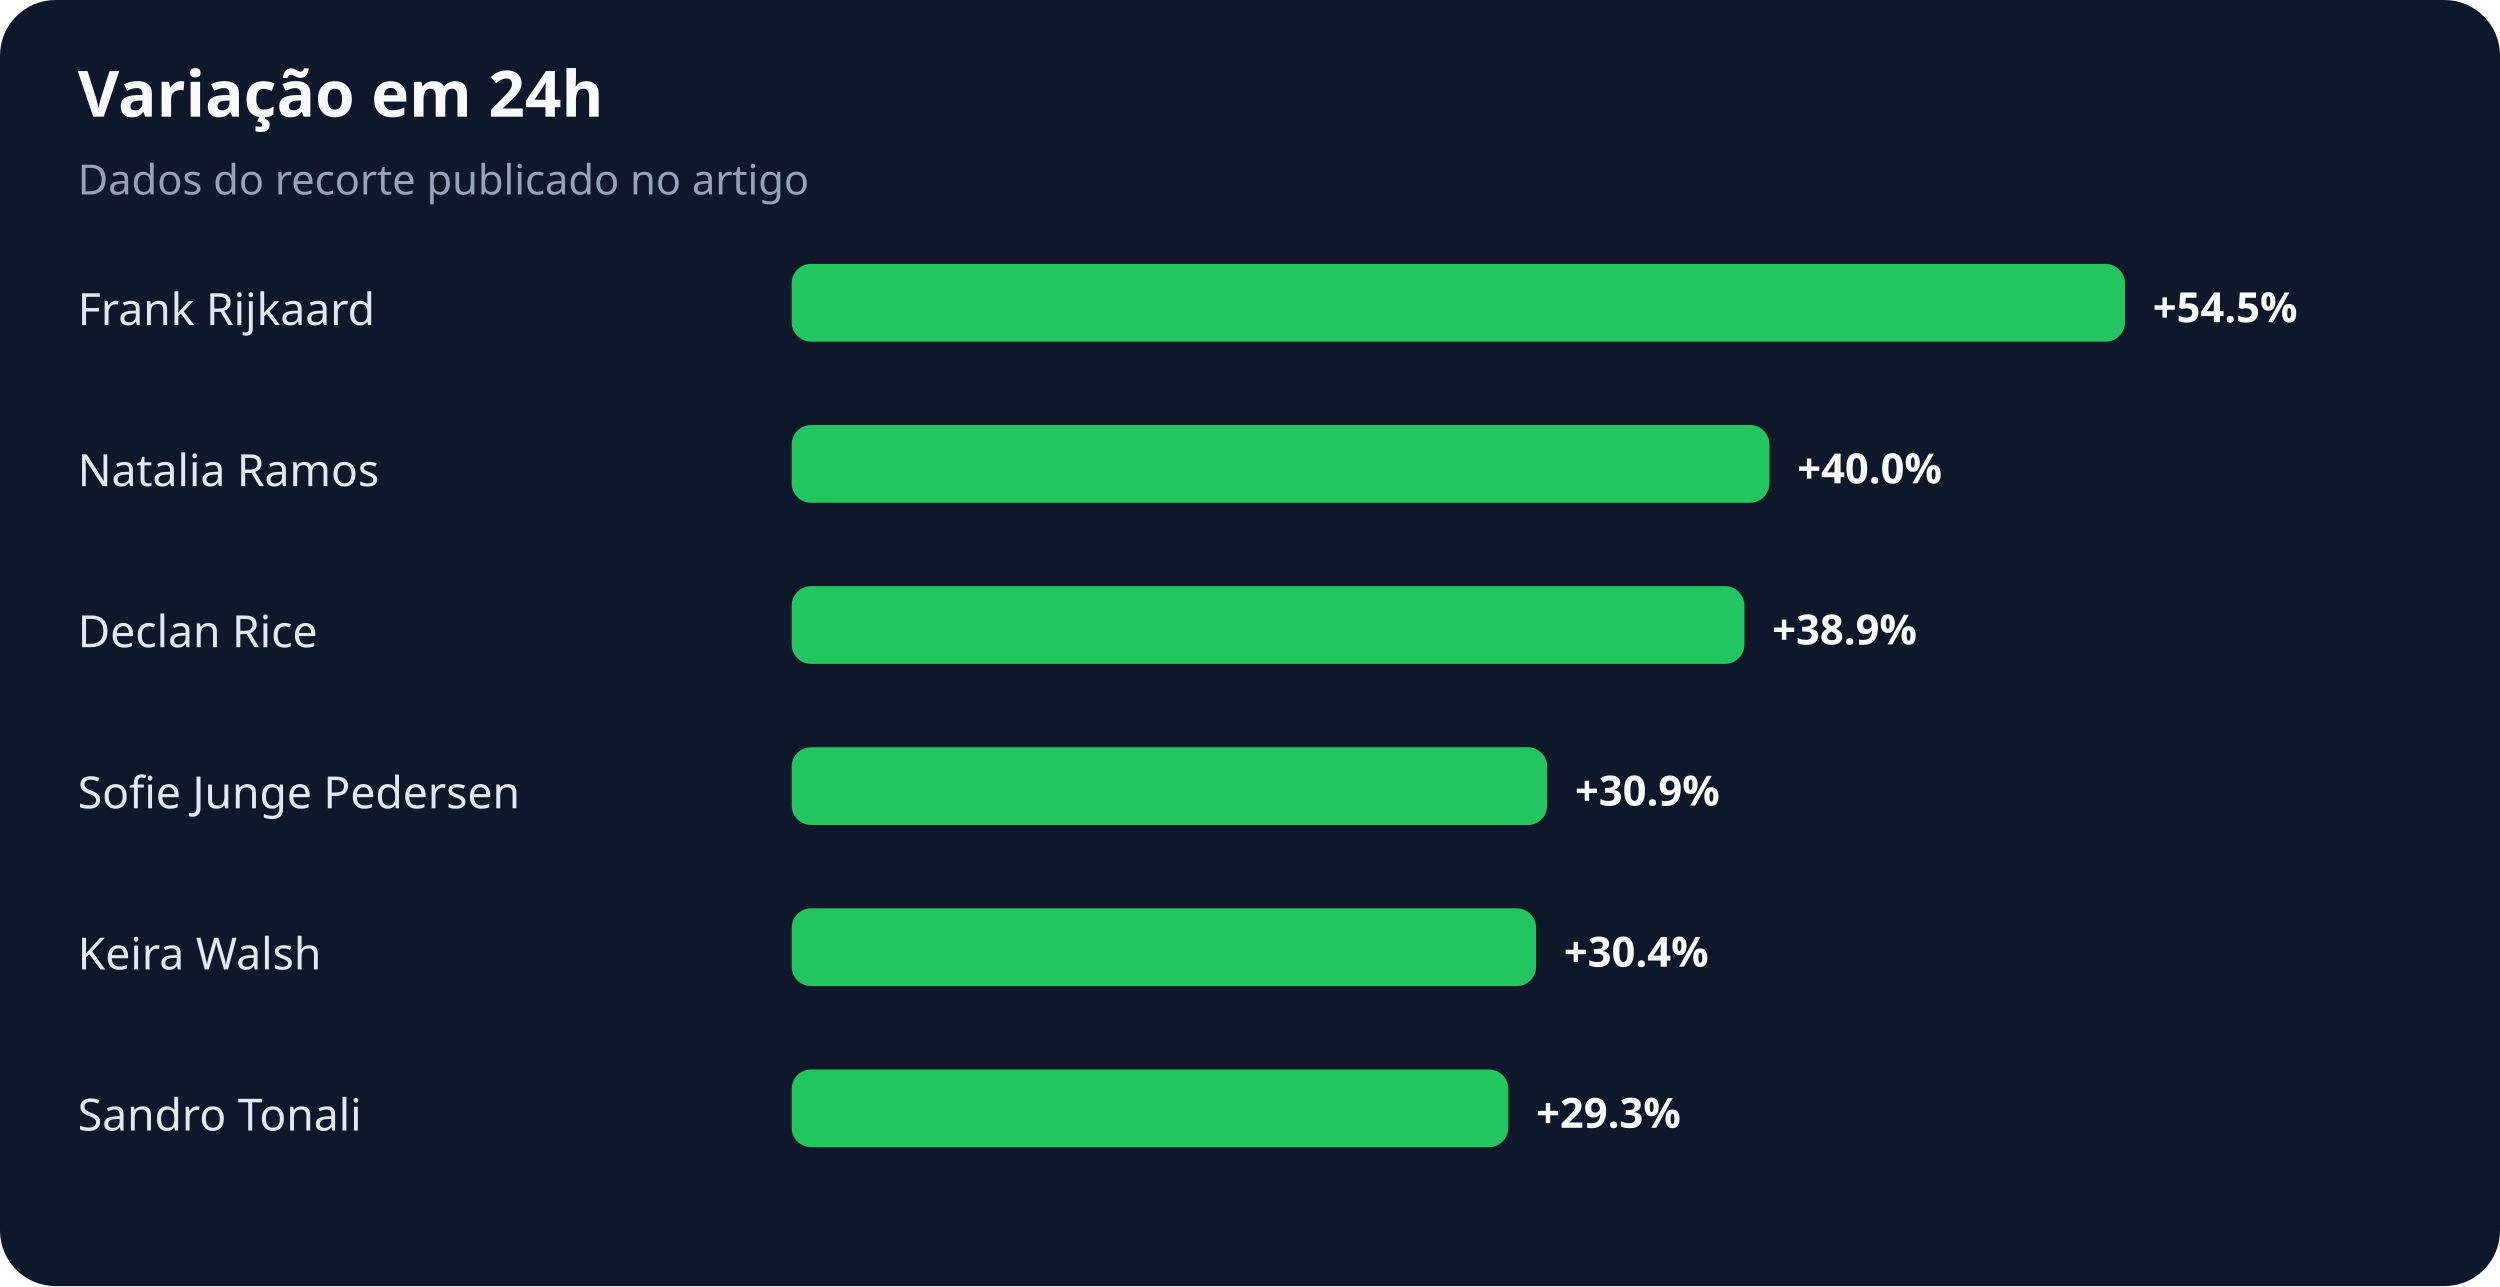
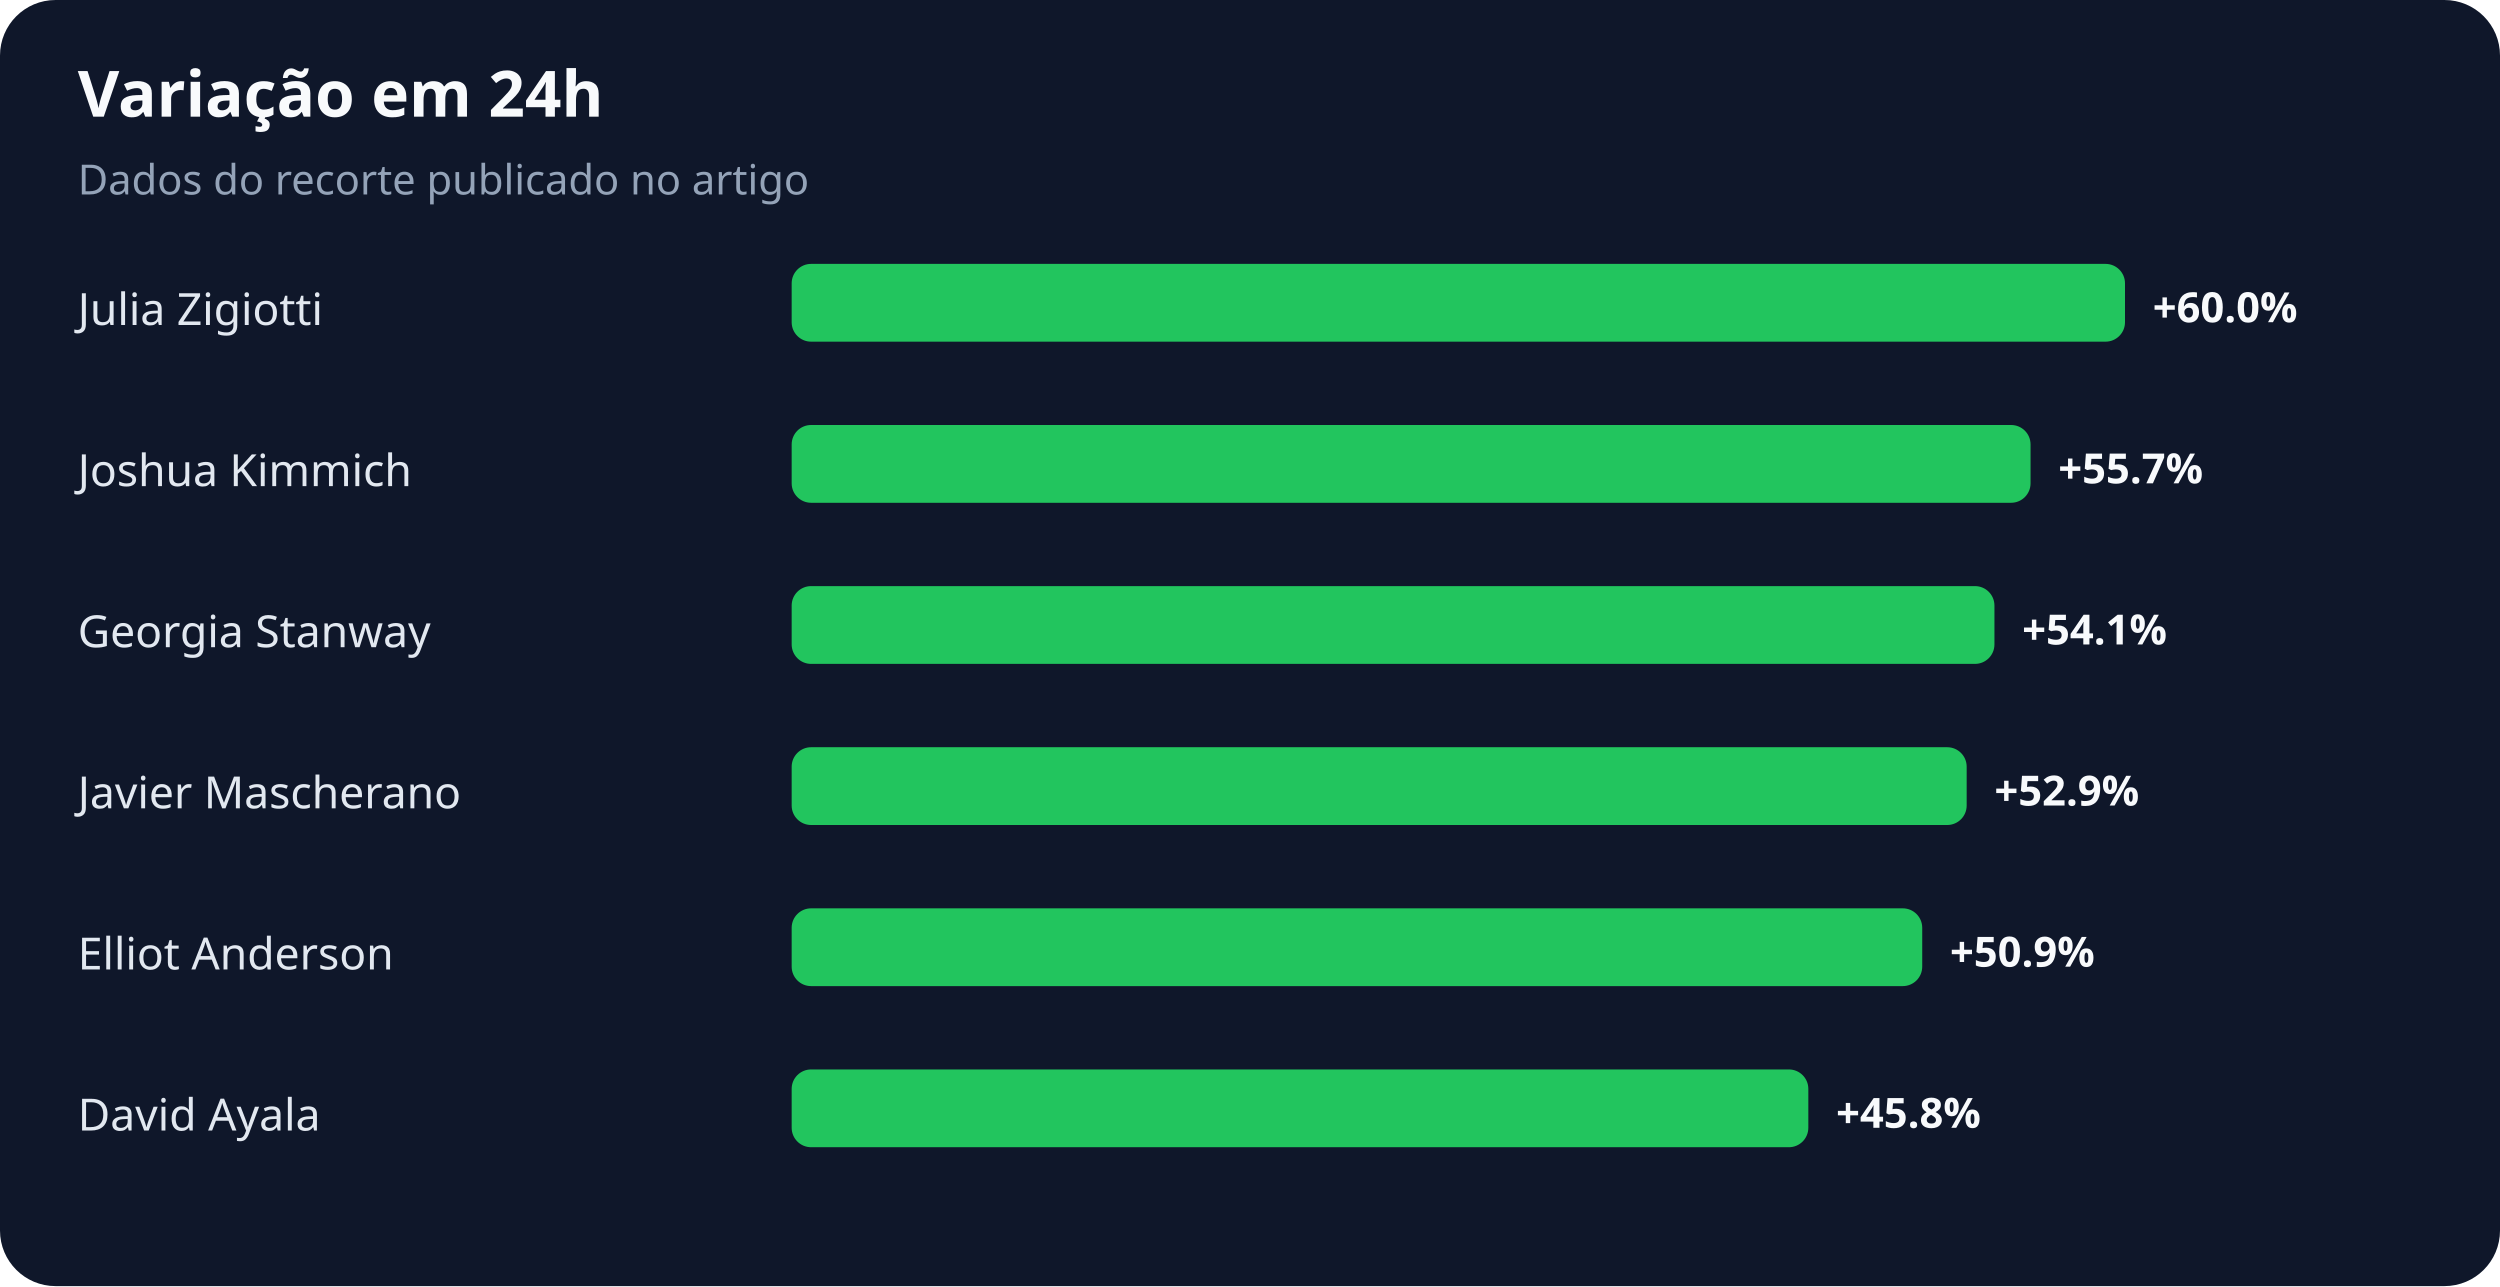
<svg xmlns="http://www.w3.org/2000/svg" width="900" height="463" viewBox="0 0 900 463" role="img" aria-labelledby="title desc">
  <rect width="100%" height="100%" rx="20" fill="#0f172a" />
  <text x="28" y="42" fill="#f8fafc" font-family="system-ui,sans-serif" font-size="23" font-weight="700">Variação em 24h</text>
  <text x="28" y="70" fill="#94a3b8" font-family="system-ui,sans-serif" font-size="15">Dados do recorte publicado no artigo</text>
-   <text x="28" y="117" fill="#e2e8f0" font-family="system-ui,sans-serif" font-size="16">Frank Rijkaard</text>
+   <text x="28" y="117" fill="#e2e8f0" font-family="system-ui,sans-serif" font-size="16">Julia Zigiotti</text>
  <rect x="285" y="95" width="480" height="28" rx="7" fill="#22c55e" />
-   <text x="775" y="116" fill="#f8fafc" font-family="system-ui,sans-serif" font-size="15" font-weight="700">+54.5%</text>
-   <text x="28" y="175" fill="#e2e8f0" font-family="system-ui,sans-serif" font-size="16">Natalia Ramos</text>
-   <rect x="285" y="153" width="352" height="28" rx="7" fill="#22c55e" />
-   <text x="647" y="174" fill="#f8fafc" font-family="system-ui,sans-serif" font-size="15" font-weight="700">+40.0%</text>
-   <text x="28" y="233" fill="#e2e8f0" font-family="system-ui,sans-serif" font-size="16">Declan Rice</text>
-   <rect x="285" y="211" width="343" height="28" rx="7" fill="#22c55e" />
-   <text x="638" y="232" fill="#f8fafc" font-family="system-ui,sans-serif" font-size="15" font-weight="700">+38.9%</text>
-   <text x="28" y="291" fill="#e2e8f0" font-family="system-ui,sans-serif" font-size="16">Sofie Junge Pedersen</text>
-   <rect x="285" y="269" width="272" height="28" rx="7" fill="#22c55e" />
-   <text x="567" y="290" fill="#f8fafc" font-family="system-ui,sans-serif" font-size="15" font-weight="700">+30.9%</text>
-   <text x="28" y="349" fill="#e2e8f0" font-family="system-ui,sans-serif" font-size="16">Keira Walsh</text>
-   <rect x="285" y="327" width="268" height="28" rx="7" fill="#22c55e" />
-   <text x="563" y="348" fill="#f8fafc" font-family="system-ui,sans-serif" font-size="15" font-weight="700">+30.4%</text>
-   <text x="28" y="407" fill="#e2e8f0" font-family="system-ui,sans-serif" font-size="16">Sandro Tonali</text>
-   <rect x="285" y="385" width="258" height="28" rx="7" fill="#22c55e" />
-   <text x="553" y="406" fill="#f8fafc" font-family="system-ui,sans-serif" font-size="15" font-weight="700">+29.3%</text>
+   <text x="775" y="116" fill="#f8fafc" font-family="system-ui,sans-serif" font-size="15" font-weight="700">+60.0%</text>
+   <text x="28" y="175" fill="#e2e8f0" font-family="system-ui,sans-serif" font-size="16">Joshua Kimmich</text>
+   <rect x="285" y="153" width="446" height="28" rx="7" fill="#22c55e" />
+   <text x="741" y="174" fill="#f8fafc" font-family="system-ui,sans-serif" font-size="15" font-weight="700">+55.7%</text>
+   <text x="28" y="233" fill="#e2e8f0" font-family="system-ui,sans-serif" font-size="16">Georgia Stanway</text>
+   <rect x="285" y="211" width="433" height="28" rx="7" fill="#22c55e" />
+   <text x="728" y="232" fill="#f8fafc" font-family="system-ui,sans-serif" font-size="15" font-weight="700">+54.1%</text>
+   <text x="28" y="291" fill="#e2e8f0" font-family="system-ui,sans-serif" font-size="16">Javier Mascherano</text>
+   <rect x="285" y="269" width="423" height="28" rx="7" fill="#22c55e" />
+   <text x="718" y="290" fill="#f8fafc" font-family="system-ui,sans-serif" font-size="15" font-weight="700">+52.9%</text>
+   <text x="28" y="349" fill="#e2e8f0" font-family="system-ui,sans-serif" font-size="16">Elliot Anderson</text>
+   <rect x="285" y="327" width="407" height="28" rx="7" fill="#22c55e" />
+   <text x="702" y="348" fill="#f8fafc" font-family="system-ui,sans-serif" font-size="15" font-weight="700">+50.9%</text>
+   <text x="28" y="407" fill="#e2e8f0" font-family="system-ui,sans-serif" font-size="16">David Ayala</text>
+   <rect x="285" y="385" width="366" height="28" rx="7" fill="#22c55e" />
+   <text x="661" y="406" fill="#f8fafc" font-family="system-ui,sans-serif" font-size="15" font-weight="700">+45.8%</text>
</svg>
